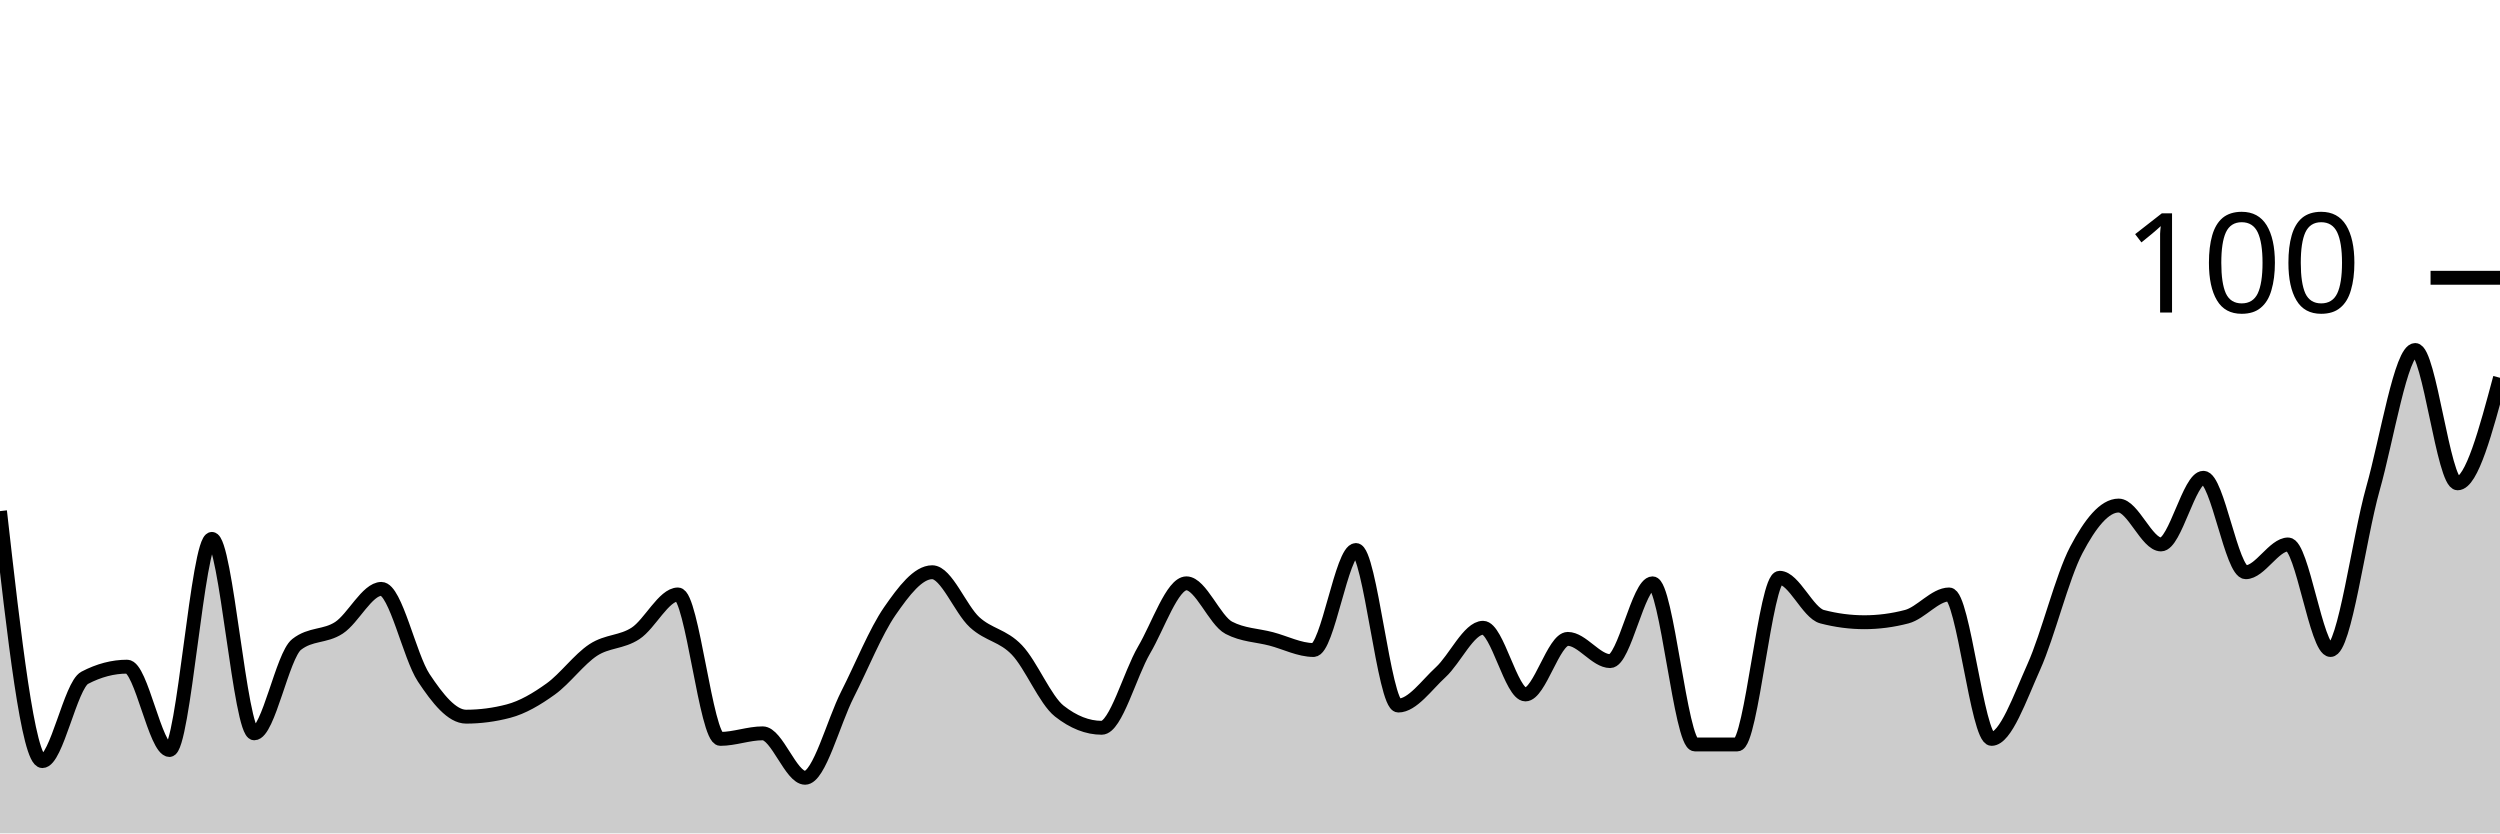
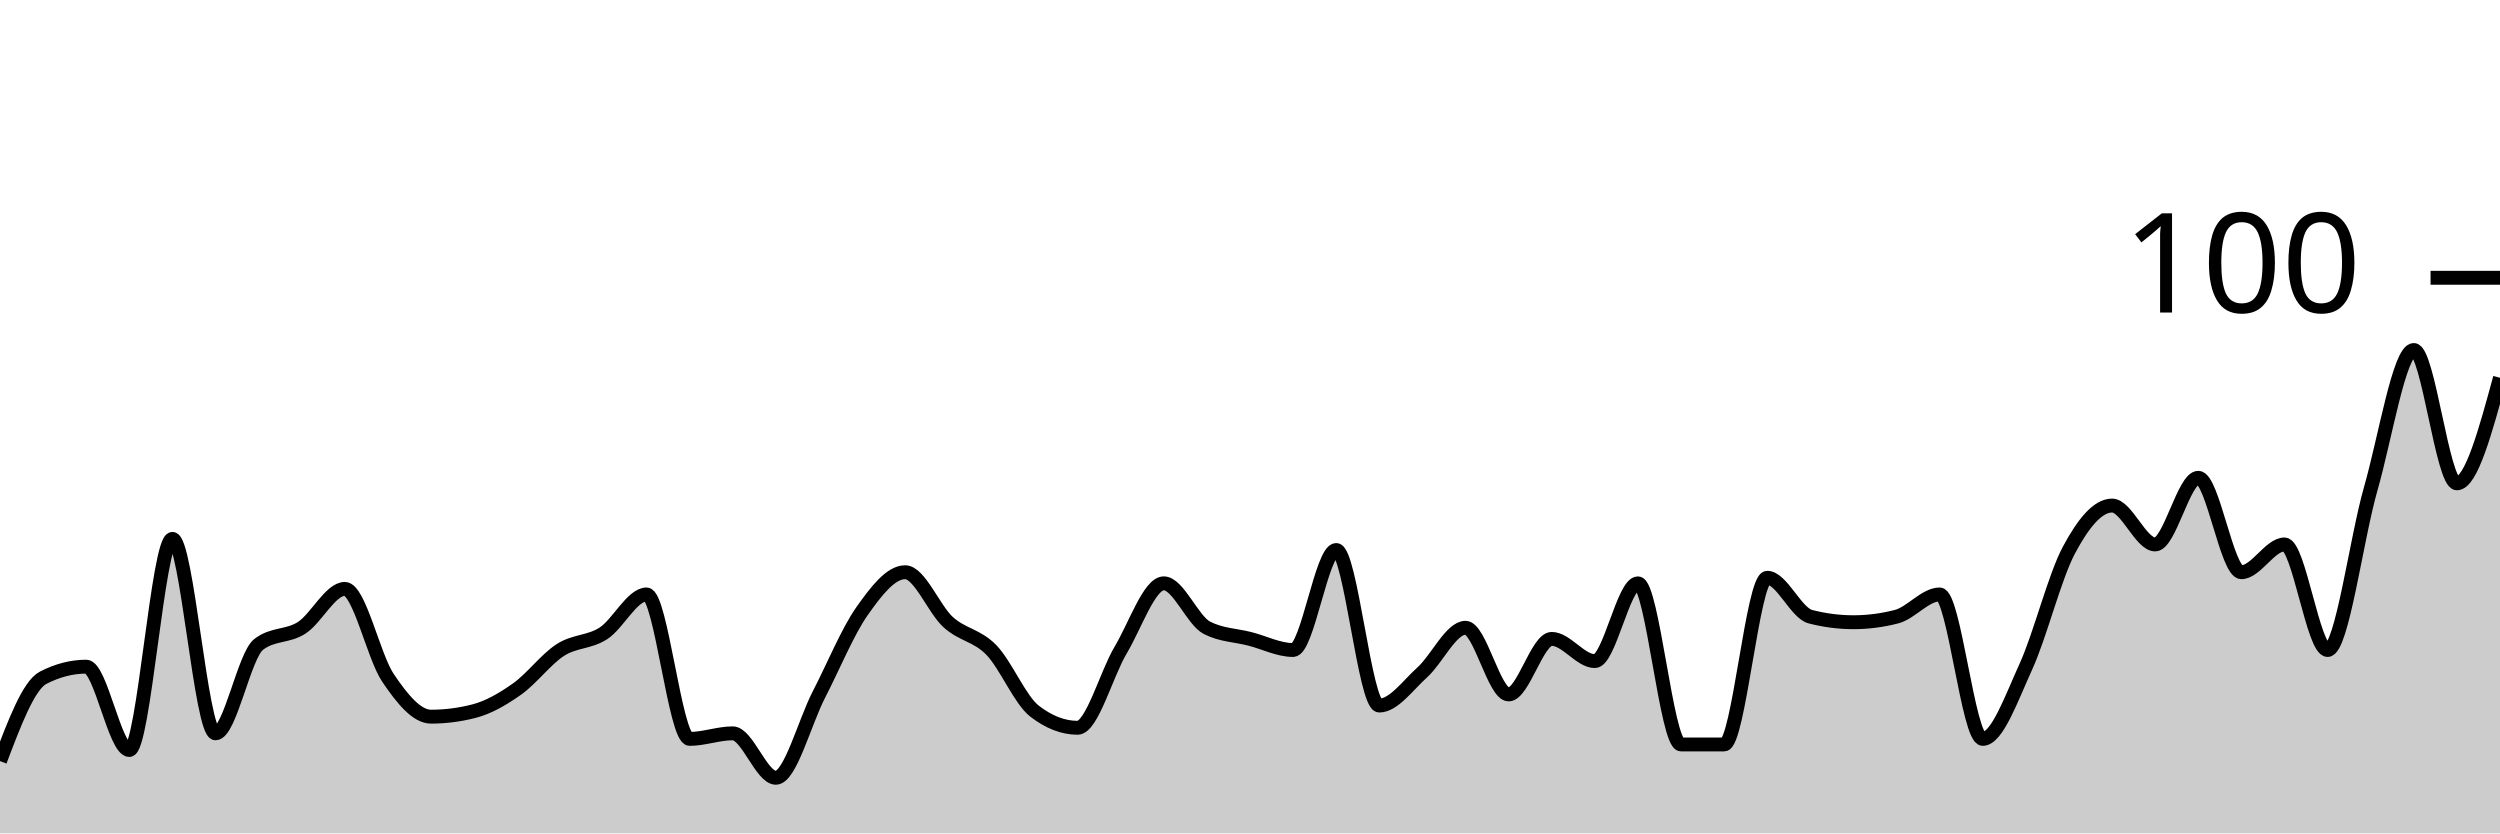
<svg xmlns="http://www.w3.org/2000/svg" viewBox="0 0 180 60">
  <g transform="translate(0,20)">
-     <path class="area" fill="rgba(0, 0, 0, 0.2)" d="M0,16.8C1.017,25.8,2.034,34.8,3.051,34.8C4.068,34.8,5.085,29.333,6.102,28.8C7.119,28.267,8.136,28,9.153,28C10.169,28,11.186,34,12.203,34C13.22,34,14.237,18.8,15.254,18.8C16.271,18.8,17.288,32.8,18.305,32.8C19.322,32.8,20.339,27.2,21.356,26.4C22.373,25.6,23.39,25.867,24.407,25.2C25.424,24.533,26.441,22.4,27.458,22.4C28.475,22.4,29.492,27.267,30.508,28.8C31.525,30.333,32.542,31.6,33.559,31.6C34.576,31.6,35.593,31.467,36.61,31.2C37.627,30.933,38.644,30.333,39.661,29.6C40.678,28.867,41.695,27.467,42.712,26.8C43.729,26.133,44.746,26.267,45.763,25.6C46.78,24.933,47.797,22.8,48.814,22.8C49.831,22.8,50.847,33.2,51.864,33.2C52.881,33.2,53.898,32.8,54.915,32.8C55.932,32.8,56.949,36,57.966,36C58.983,36,60,32,61.017,30C62.034,28,63.051,25.467,64.068,24C65.085,22.533,66.102,21.2,67.119,21.2C68.136,21.2,69.153,23.867,70.169,24.8C71.186,25.733,72.203,25.733,73.22,26.8C74.237,27.867,75.254,30.4,76.271,31.2C77.288,32,78.305,32.4,79.322,32.4C80.339,32.4,81.356,28.533,82.373,26.8C83.39,25.067,84.407,22,85.424,22C86.441,22,87.458,24.667,88.475,25.2C89.492,25.733,90.508,25.733,91.525,26C92.542,26.267,93.559,26.8,94.576,26.8C95.593,26.8,96.61,19.6,97.627,19.6C98.644,19.6,99.661,30.8,100.678,30.8C101.695,30.8,102.712,29.333,103.729,28.4C104.746,27.467,105.763,25.2,106.78,25.2C107.797,25.2,108.814,30,109.831,30C110.847,30,111.864,26,112.881,26C113.898,26,114.915,27.6,115.932,27.6C116.949,27.6,117.966,22,118.983,22C120,22,121.017,33.6,122.034,33.6C123.051,33.6,124.068,33.6,125.085,33.6C126.102,33.6,127.119,21.6,128.136,21.6C129.153,21.6,130.169,24.133,131.186,24.4C132.203,24.667,133.22,24.8,134.237,24.8C135.254,24.8,136.271,24.667,137.288,24.4C138.305,24.133,139.322,22.8,140.339,22.8C141.356,22.8,142.373,33.2,143.39,33.2C144.407,33.2,145.424,30.267,146.441,28C147.458,25.733,148.475,21.533,149.492,19.6C150.508,17.667,151.525,16.4,152.542,16.4C153.559,16.4,154.576,19.2,155.593,19.2C156.61,19.2,157.627,14.4,158.644,14.4C159.661,14.4,160.678,21.2,161.695,21.2C162.712,21.2,163.729,19.2,164.746,19.2C165.763,19.2,166.78,26.8,167.797,26.8C168.814,26.8,169.831,18.8,170.847,15.2C171.864,11.6,172.881,5.2,173.898,5.2C174.915,5.2,175.932,14.8,176.949,14.8C177.966,14.8,178.983,11,180,7.2L180,40C178.983,40,177.966,40,176.949,40C175.932,40,174.915,40,173.898,40C172.881,40,171.864,40,170.847,40C169.831,40,168.814,40,167.797,40C166.78,40,165.763,40,164.746,40C163.729,40,162.712,40,161.695,40C160.678,40,159.661,40,158.644,40C157.627,40,156.61,40,155.593,40C154.576,40,153.559,40,152.542,40C151.525,40,150.508,40,149.492,40C148.475,40,147.458,40,146.441,40C145.424,40,144.407,40,143.39,40C142.373,40,141.356,40,140.339,40C139.322,40,138.305,40,137.288,40C136.271,40,135.254,40,134.237,40C133.22,40,132.203,40,131.186,40C130.169,40,129.153,40,128.136,40C127.119,40,126.102,40,125.085,40C124.068,40,123.051,40,122.034,40C121.017,40,120,40,118.983,40C117.966,40,116.949,40,115.932,40C114.915,40,113.898,40,112.881,40C111.864,40,110.847,40,109.831,40C108.814,40,107.797,40,106.78,40C105.763,40,104.746,40,103.729,40C102.712,40,101.695,40,100.678,40C99.661,40,98.644,40,97.627,40C96.61,40,95.593,40,94.576,40C93.559,40,92.542,40,91.525,40C90.508,40,89.492,40,88.475,40C87.458,40,86.441,40,85.424,40C84.407,40,83.39,40,82.373,40C81.356,40,80.339,40,79.322,40C78.305,40,77.288,40,76.271,40C75.254,40,74.237,40,73.22,40C72.203,40,71.186,40,70.169,40C69.153,40,68.136,40,67.119,40C66.102,40,65.085,40,64.068,40C63.051,40,62.034,40,61.017,40C60,40,58.983,40,57.966,40C56.949,40,55.932,40,54.915,40C53.898,40,52.881,40,51.864,40C50.847,40,49.831,40,48.814,40C47.797,40,46.78,40,45.763,40C44.746,40,43.729,40,42.712,40C41.695,40,40.678,40,39.661,40C38.644,40,37.627,40,36.61,40C35.593,40,34.576,40,33.559,40C32.542,40,31.525,40,30.508,40C29.492,40,28.475,40,27.458,40C26.441,40,25.424,40,24.407,40C23.39,40,22.373,40,21.356,40C20.339,40,19.322,40,18.305,40C17.288,40,16.271,40,15.254,40C14.237,40,13.22,40,12.203,40C11.186,40,10.169,40,9.153,40C8.136,40,7.119,40,6.102,40C5.085,40,4.068,40,3.051,40C2.034,40,1.017,40,0,40Z" />
-     <path class="line" stroke="black" fill="none" d="M0,16.8C1.017,25.8,2.034,34.8,3.051,34.8C4.068,34.8,5.085,29.333,6.102,28.8C7.119,28.267,8.136,28,9.153,28C10.169,28,11.186,34,12.203,34C13.22,34,14.237,18.8,15.254,18.8C16.271,18.8,17.288,32.8,18.305,32.8C19.322,32.8,20.339,27.2,21.356,26.4C22.373,25.6,23.39,25.867,24.407,25.2C25.424,24.533,26.441,22.4,27.458,22.4C28.475,22.4,29.492,27.267,30.508,28.8C31.525,30.333,32.542,31.6,33.559,31.6C34.576,31.6,35.593,31.467,36.61,31.2C37.627,30.933,38.644,30.333,39.661,29.6C40.678,28.867,41.695,27.467,42.712,26.8C43.729,26.133,44.746,26.267,45.763,25.6C46.78,24.933,47.797,22.8,48.814,22.8C49.831,22.8,50.847,33.2,51.864,33.2C52.881,33.2,53.898,32.8,54.915,32.8C55.932,32.8,56.949,36,57.966,36C58.983,36,60,32,61.017,30C62.034,28,63.051,25.467,64.068,24C65.085,22.533,66.102,21.2,67.119,21.2C68.136,21.2,69.153,23.867,70.169,24.8C71.186,25.733,72.203,25.733,73.22,26.8C74.237,27.867,75.254,30.4,76.271,31.2C77.288,32,78.305,32.4,79.322,32.4C80.339,32.4,81.356,28.533,82.373,26.8C83.39,25.067,84.407,22,85.424,22C86.441,22,87.458,24.667,88.475,25.2C89.492,25.733,90.508,25.733,91.525,26C92.542,26.267,93.559,26.8,94.576,26.8C95.593,26.8,96.61,19.6,97.627,19.6C98.644,19.6,99.661,30.8,100.678,30.8C101.695,30.8,102.712,29.333,103.729,28.4C104.746,27.467,105.763,25.2,106.78,25.2C107.797,25.2,108.814,30,109.831,30C110.847,30,111.864,26,112.881,26C113.898,26,114.915,27.6,115.932,27.6C116.949,27.6,117.966,22,118.983,22C120,22,121.017,33.6,122.034,33.6C123.051,33.6,124.068,33.6,125.085,33.6C126.102,33.6,127.119,21.6,128.136,21.6C129.153,21.6,130.169,24.133,131.186,24.4C132.203,24.667,133.22,24.8,134.237,24.8C135.254,24.8,136.271,24.667,137.288,24.4C138.305,24.133,139.322,22.8,140.339,22.8C141.356,22.8,142.373,33.2,143.39,33.2C144.407,33.2,145.424,30.267,146.441,28C147.458,25.733,148.475,21.533,149.492,19.6C150.508,17.667,151.525,16.4,152.542,16.4C153.559,16.4,154.576,19.2,155.593,19.2C156.61,19.2,157.627,14.4,158.644,14.4C159.661,14.4,160.678,21.2,161.695,21.2C162.712,21.2,163.729,19.2,164.746,19.2C165.763,19.2,166.78,26.8,167.797,26.8C168.814,26.8,169.831,18.8,170.847,15.2C171.864,11.6,172.881,5.2,173.898,5.2C174.915,5.2,175.932,14.8,176.949,14.8C177.966,14.8,178.983,11,180,7.2" />
+     <path class="area" fill="rgba(0, 0, 0, 0.2)" d="M0,34.8C1.034,32.067,2.069,29.333,3.103,28.8C4.138,28.267,5.172,28,6.207,28C7.241,28,8.276,34,9.31,34C10.345,34,11.379,18.8,12.414,18.8C13.448,18.8,14.483,32.8,15.517,32.8C16.552,32.8,17.586,27.2,18.621,26.4C19.655,25.6,20.69,25.867,21.724,25.2C22.759,24.533,23.793,22.4,24.828,22.4C25.862,22.4,26.897,27.267,27.931,28.8C28.966,30.333,30,31.6,31.034,31.6C32.069,31.6,33.103,31.467,34.138,31.2C35.172,30.933,36.207,30.333,37.241,29.6C38.276,28.867,39.31,27.467,40.345,26.8C41.379,26.133,42.414,26.267,43.448,25.6C44.483,24.933,45.517,22.8,46.552,22.8C47.586,22.8,48.621,33.2,49.655,33.2C50.69,33.2,51.724,32.8,52.759,32.8C53.793,32.8,54.828,36,55.862,36C56.897,36,57.931,32,58.966,30C60,28,61.034,25.467,62.069,24C63.103,22.533,64.138,21.2,65.172,21.2C66.207,21.2,67.241,23.867,68.276,24.8C69.31,25.733,70.345,25.733,71.379,26.8C72.414,27.867,73.448,30.4,74.483,31.2C75.517,32,76.552,32.4,77.586,32.4C78.621,32.4,79.655,28.533,80.69,26.8C81.724,25.067,82.759,22,83.793,22C84.828,22,85.862,24.667,86.897,25.2C87.931,25.733,88.966,25.733,90,26C91.034,26.267,92.069,26.8,93.103,26.8C94.138,26.8,95.172,19.6,96.207,19.6C97.241,19.6,98.276,30.8,99.31,30.8C100.345,30.8,101.379,29.333,102.414,28.4C103.448,27.467,104.483,25.2,105.517,25.2C106.552,25.2,107.586,30,108.621,30C109.655,30,110.69,26,111.724,26C112.759,26,113.793,27.6,114.828,27.6C115.862,27.6,116.897,22,117.931,22C118.966,22,120,33.6,121.034,33.6C122.069,33.6,123.103,33.6,124.138,33.6C125.172,33.6,126.207,21.6,127.241,21.6C128.276,21.6,129.31,24.133,130.345,24.4C131.379,24.667,132.414,24.8,133.448,24.8C134.483,24.8,135.517,24.667,136.552,24.4C137.586,24.133,138.621,22.8,139.655,22.8C140.69,22.8,141.724,33.2,142.759,33.2C143.793,33.2,144.828,30.267,145.862,28C146.897,25.733,147.931,21.533,148.966,19.6C150,17.667,151.034,16.4,152.069,16.4C153.103,16.4,154.138,19.2,155.172,19.2C156.207,19.2,157.241,14.4,158.276,14.4C159.31,14.4,160.345,21.2,161.379,21.2C162.414,21.2,163.448,19.2,164.483,19.2C165.517,19.2,166.552,26.8,167.586,26.8C168.621,26.8,169.655,18.8,170.69,15.2C171.724,11.6,172.759,5.2,173.793,5.2C174.828,5.2,175.862,14.8,176.897,14.8C177.931,14.8,178.966,11,180,7.2L180,40C178.966,40,177.931,40,176.897,40C175.862,40,174.828,40,173.793,40C172.759,40,171.724,40,170.69,40C169.655,40,168.621,40,167.586,40C166.552,40,165.517,40,164.483,40C163.448,40,162.414,40,161.379,40C160.345,40,159.31,40,158.276,40C157.241,40,156.207,40,155.172,40C154.138,40,153.103,40,152.069,40C151.034,40,150,40,148.966,40C147.931,40,146.897,40,145.862,40C144.828,40,143.793,40,142.759,40C141.724,40,140.69,40,139.655,40C138.621,40,137.586,40,136.552,40C135.517,40,134.483,40,133.448,40C132.414,40,131.379,40,130.345,40C129.31,40,128.276,40,127.241,40C126.207,40,125.172,40,124.138,40C123.103,40,122.069,40,121.034,40C120,40,118.966,40,117.931,40C116.897,40,115.862,40,114.828,40C113.793,40,112.759,40,111.724,40C110.69,40,109.655,40,108.621,40C107.586,40,106.552,40,105.517,40C104.483,40,103.448,40,102.414,40C101.379,40,100.345,40,99.31,40C98.276,40,97.241,40,96.207,40C95.172,40,94.138,40,93.103,40C92.069,40,91.034,40,90,40C88.966,40,87.931,40,86.897,40C85.862,40,84.828,40,83.793,40C82.759,40,81.724,40,80.69,40C79.655,40,78.621,40,77.586,40C76.552,40,75.517,40,74.483,40C73.448,40,72.414,40,71.379,40C70.345,40,69.31,40,68.276,40C67.241,40,66.207,40,65.172,40C64.138,40,63.103,40,62.069,40C61.034,40,60,40,58.966,40C57.931,40,56.897,40,55.862,40C54.828,40,53.793,40,52.759,40C51.724,40,50.69,40,49.655,40C48.621,40,47.586,40,46.552,40C45.517,40,44.483,40,43.448,40C42.414,40,41.379,40,40.345,40C39.31,40,38.276,40,37.241,40C36.207,40,35.172,40,34.138,40C33.103,40,32.069,40,31.034,40C30,40,28.966,40,27.931,40C26.897,40,25.862,40,24.828,40C23.793,40,22.759,40,21.724,40C20.69,40,19.655,40,18.621,40C17.586,40,16.552,40,15.517,40C14.483,40,13.448,40,12.414,40C11.379,40,10.345,40,9.31,40C8.276,40,7.241,40,6.207,40C5.172,40,4.138,40,3.103,40C2.069,40,1.034,40,0,40Z" />
+     <path class="line" stroke="black" fill="none" d="M0,34.8C1.034,32.067,2.069,29.333,3.103,28.8C4.138,28.267,5.172,28,6.207,28C7.241,28,8.276,34,9.31,34C10.345,34,11.379,18.8,12.414,18.8C13.448,18.8,14.483,32.8,15.517,32.8C16.552,32.8,17.586,27.2,18.621,26.4C19.655,25.6,20.69,25.867,21.724,25.2C22.759,24.533,23.793,22.4,24.828,22.4C25.862,22.4,26.897,27.267,27.931,28.8C28.966,30.333,30,31.6,31.034,31.6C32.069,31.6,33.103,31.467,34.138,31.2C35.172,30.933,36.207,30.333,37.241,29.6C38.276,28.867,39.31,27.467,40.345,26.8C41.379,26.133,42.414,26.267,43.448,25.6C44.483,24.933,45.517,22.8,46.552,22.8C47.586,22.8,48.621,33.2,49.655,33.2C50.69,33.2,51.724,32.8,52.759,32.8C53.793,32.8,54.828,36,55.862,36C56.897,36,57.931,32,58.966,30C60,28,61.034,25.467,62.069,24C63.103,22.533,64.138,21.2,65.172,21.2C66.207,21.2,67.241,23.867,68.276,24.8C69.31,25.733,70.345,25.733,71.379,26.8C72.414,27.867,73.448,30.4,74.483,31.2C75.517,32,76.552,32.4,77.586,32.4C78.621,32.4,79.655,28.533,80.69,26.8C81.724,25.067,82.759,22,83.793,22C84.828,22,85.862,24.667,86.897,25.2C87.931,25.733,88.966,25.733,90,26C91.034,26.267,92.069,26.8,93.103,26.8C94.138,26.8,95.172,19.6,96.207,19.6C97.241,19.6,98.276,30.8,99.31,30.8C100.345,30.8,101.379,29.333,102.414,28.4C103.448,27.467,104.483,25.2,105.517,25.2C106.552,25.2,107.586,30,108.621,30C109.655,30,110.69,26,111.724,26C112.759,26,113.793,27.6,114.828,27.6C115.862,27.6,116.897,22,117.931,22C118.966,22,120,33.6,121.034,33.6C122.069,33.6,123.103,33.6,124.138,33.6C125.172,33.6,126.207,21.6,127.241,21.6C128.276,21.6,129.31,24.133,130.345,24.4C131.379,24.667,132.414,24.8,133.448,24.8C134.483,24.8,135.517,24.667,136.552,24.4C137.586,24.133,138.621,22.8,139.655,22.8C140.69,22.8,141.724,33.2,142.759,33.2C143.793,33.2,144.828,30.267,145.862,28C146.897,25.733,147.931,21.533,148.966,19.6C150,17.667,151.034,16.4,152.069,16.4C153.103,16.4,154.138,19.2,155.172,19.2C156.207,19.2,157.241,14.4,158.276,14.4C159.31,14.4,160.345,21.2,161.379,21.2C162.414,21.2,163.448,19.2,164.483,19.2C165.517,19.2,166.552,26.8,167.586,26.8C168.621,26.8,169.655,18.8,170.69,15.2C171.724,11.6,172.759,5.2,173.793,5.2C174.828,5.2,175.862,14.8,176.897,14.8C177.931,14.8,178.966,11,180,7.2" />
    <path class="axis-ceiling" stroke-width="1" stroke="black" fill="none" d="M175,0L180,0" />
    <text class="axis-ceiling-label" font-family="sans-serif" text-anchor="end" font-size="10px" x="170" y="2.5">100</text>
  </g>
</svg>
